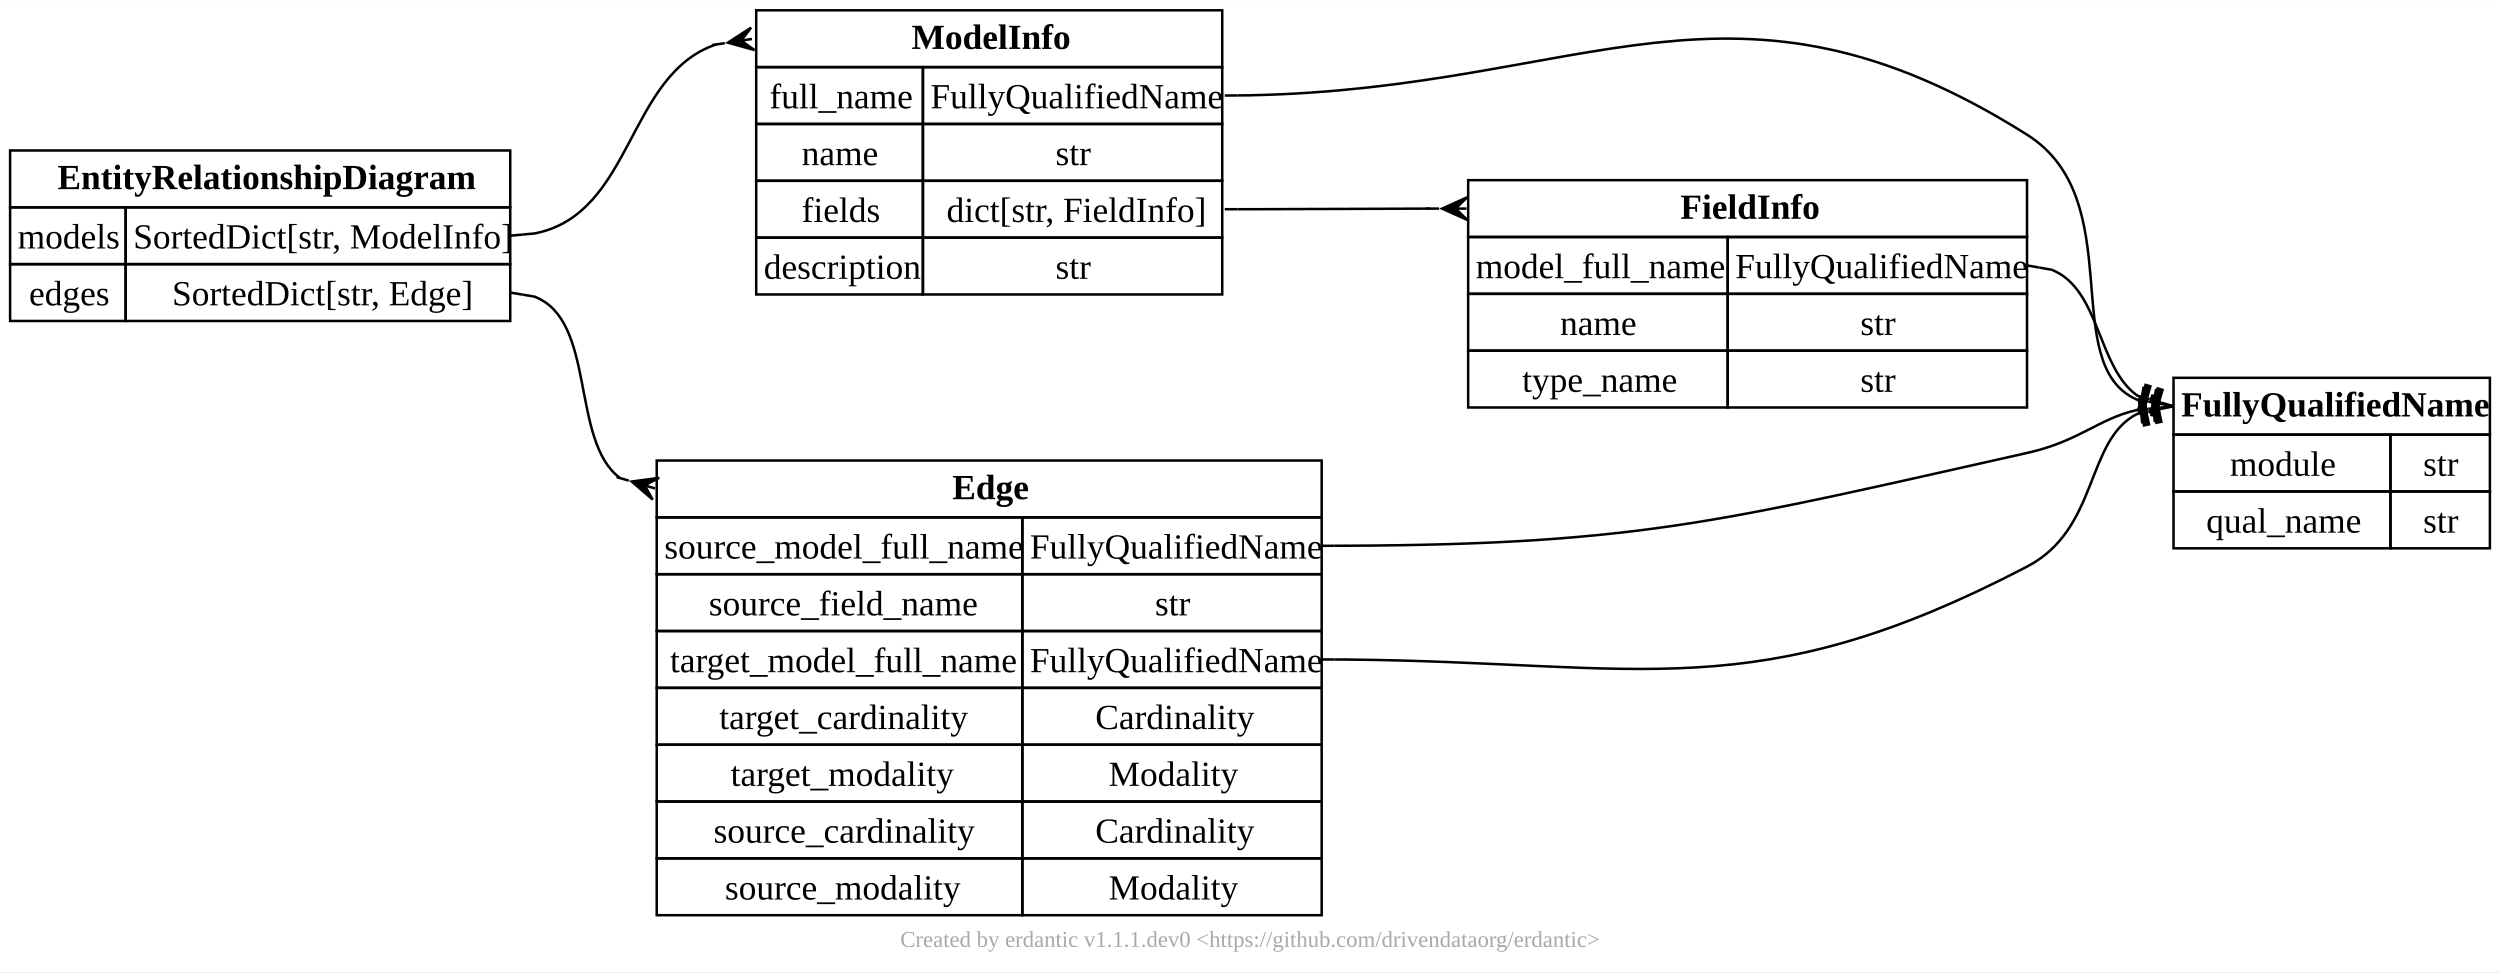
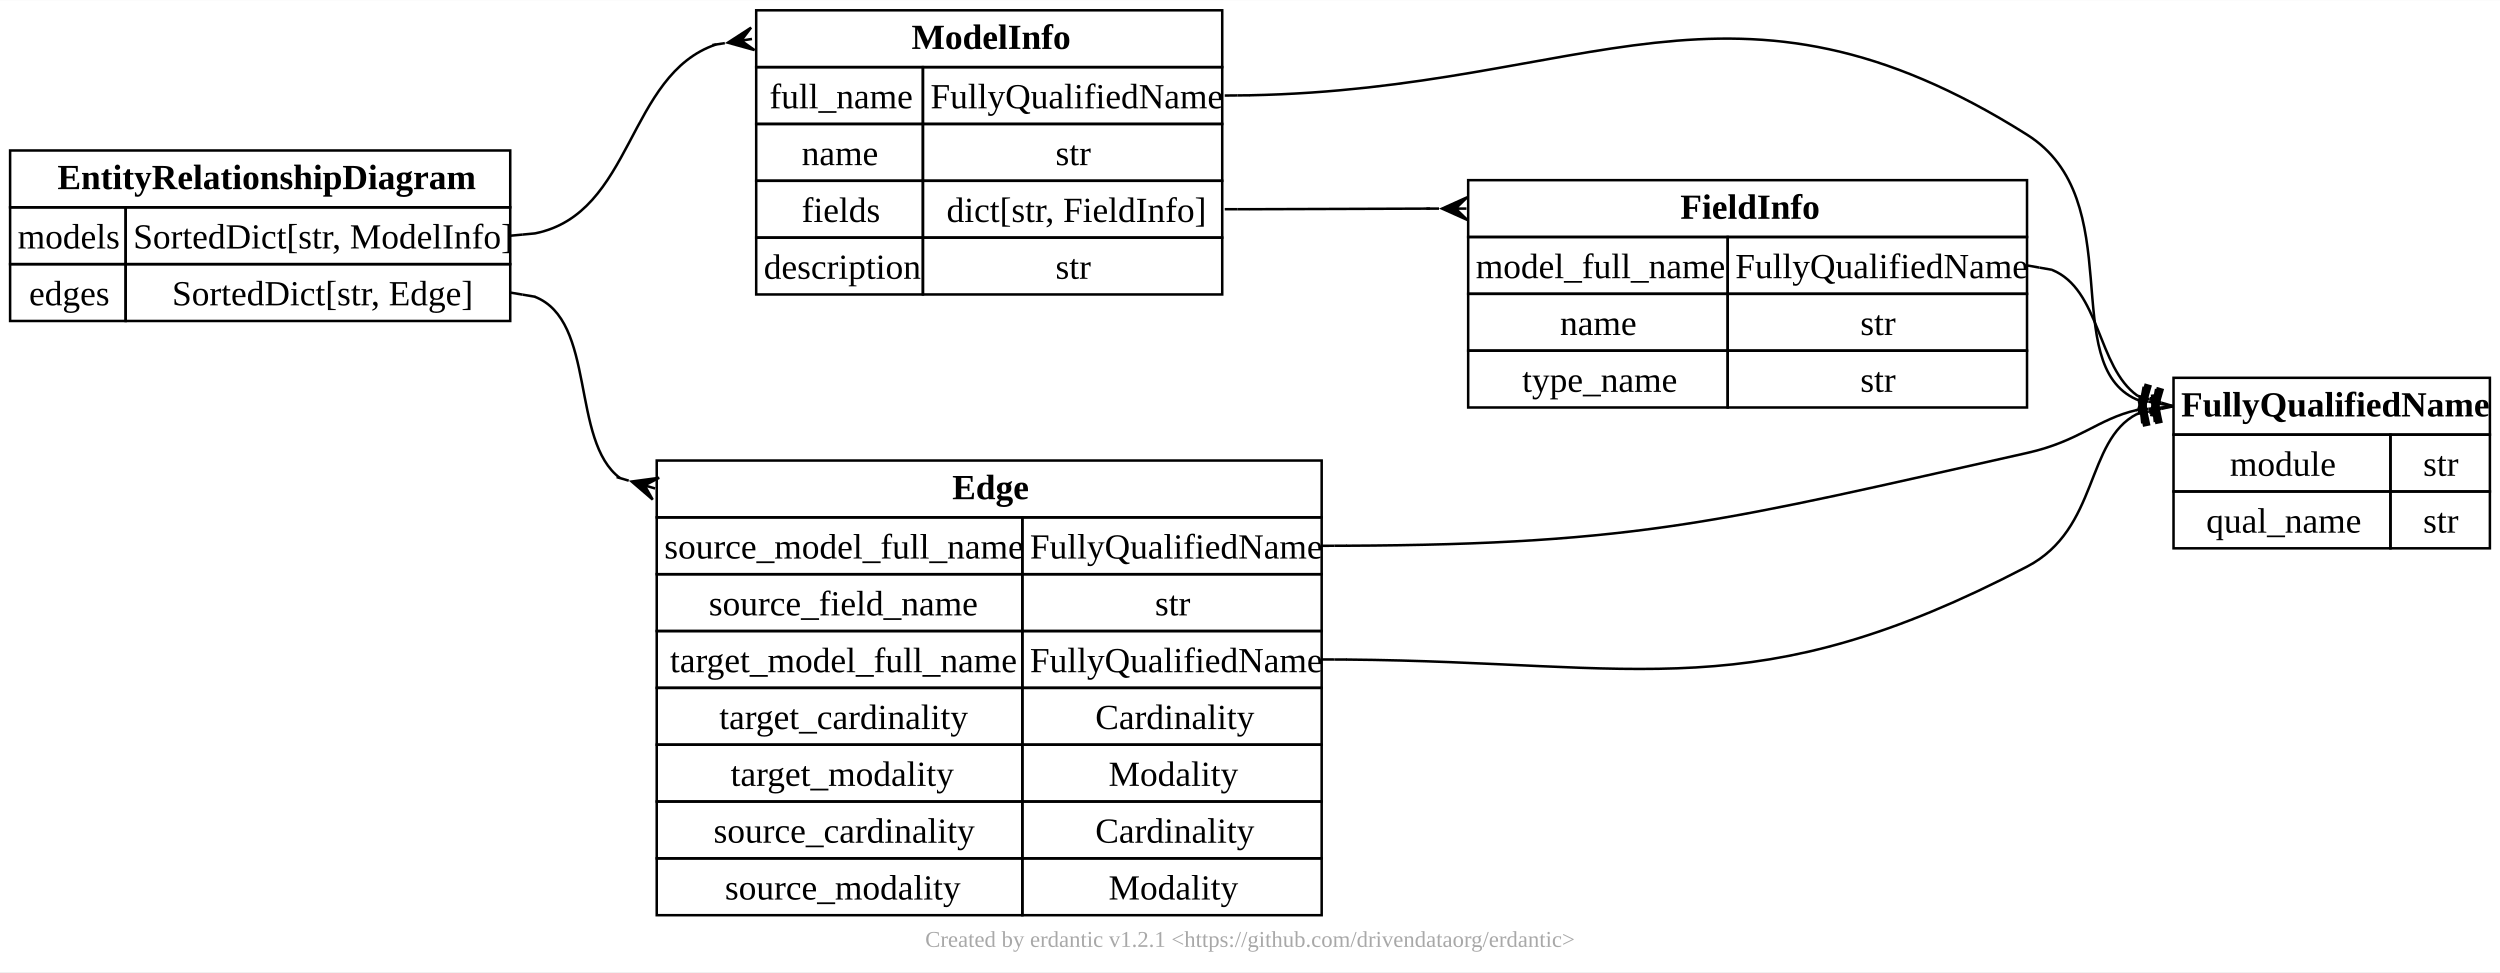
<svg xmlns="http://www.w3.org/2000/svg" xmlns:xlink="http://www.w3.org/1999/xlink" width="990pt" height="385pt" viewBox="0.00 0.00 989.75 384.75">
  <g id="graph0" class="graph" transform="scale(1 1) rotate(0) translate(4 380.75)">
    <polygon fill="white" stroke="none" points="-4,4 -4,-380.75 985.75,-380.75 985.75,4 -4,4" />
-     <text text-anchor="middle" x="490.88" y="-5.95" font-family="Times New Roman,Times,Liberation Serif,serif" font-size="9.00" fill="#a8a8a8">Created by erdantic v1.1.1.dev0 &lt;https://github.com/drivendataorg/erdantic&gt;</text>
+     <text text-anchor="middle" x="490.88" y="-5.95" font-family="Times New Roman,Times,Liberation Serif,serif" font-size="9.00" fill="#a8a8a8">Created by erdantic v1.2.1 &lt;https://github.com/drivendataorg/erdantic&gt;</text>
    <g id="node1" class="node">
      <g id="a_node1">
        <a xlink:title="erdantic.core.Edge&#10;&#10;Hold information about a relationship between two data model classes. These represent&#10;directed edges in the entity relationship diagram.&#10;&#10;Attributes:&#10;    source_model_full_name (FullyQualifiedName): Fully qualified name of the source model,&#10;        i.e., the model that contains a field that references the target model.&#10;    source_field_name (str): Name of the field on the source model that references the target&#10;        model.&#10;    target_model_full_name (FullyQualifiedName): Fully qualified name of the target model,&#10;        i.e., the model that is referenced by the source model's field.&#10;    target_cardinality (Cardinality): Cardinality of the target model in the relationship,&#10;        e.g., if the relationship is one (source) to many (target), this value will be&#10;        `Cardinality.MANY`.&#10;    target_modality (Modality): Modality of the target model in the relationship, e.g., if the&#10;        relationship is one (source) to zero (target), meaning that the target is optional,&#10;        this value will be `Modality.ZERO`.&#10;    source_cardinality (Optional[Cardinality]): Cardinality of the source model in the&#10;        relationship. This will never be set for Edges created by erdantic, but you can set it&#10;        manually to notate an externally known cardinality.&#10;    source_modality (Optional[Modality]): Modality of the source model in the relationship.&#10;        This will never be set for Edges created by erdantic, but you can set it manually to&#10;        notate an externally known modality.&#10;">
          <polygon fill="none" stroke="black" points="256,-176 256,-198.5 519.25,-198.5 519.25,-176 256,-176" />
          <text text-anchor="start" x="373" y="-183.2" font-family="Times New Roman,Times,Liberation Serif,serif" font-weight="bold" font-size="14.00">Edge</text>
          <polygon fill="none" stroke="black" points="256,-153.5 256,-176 400.75,-176 400.75,-153.5 256,-153.5" />
          <text text-anchor="start" x="259" y="-159.7" font-family="Times New Roman,Times,Liberation Serif,serif" font-size="14.00">source_model_full_name</text>
          <polygon fill="none" stroke="black" points="400.75,-153.5 400.75,-176 519.25,-176 519.25,-153.5 400.75,-153.5" />
          <text text-anchor="start" x="403.75" y="-159.7" font-family="Times New Roman,Times,Liberation Serif,serif" font-size="14.00">FullyQualifiedName</text>
          <polygon fill="none" stroke="black" points="256,-131 256,-153.5 400.75,-153.5 400.75,-131 256,-131" />
          <text text-anchor="start" x="276.62" y="-137.2" font-family="Times New Roman,Times,Liberation Serif,serif" font-size="14.00">source_field_name</text>
          <polygon fill="none" stroke="black" points="400.75,-131 400.75,-153.5 519.25,-153.5 519.25,-131 400.75,-131" />
          <text text-anchor="start" x="453.25" y="-137.2" font-family="Times New Roman,Times,Liberation Serif,serif" font-size="14.00">str</text>
          <polygon fill="none" stroke="black" points="256,-108.5 256,-131 400.75,-131 400.75,-108.5 256,-108.5" />
          <text text-anchor="start" x="261.25" y="-114.7" font-family="Times New Roman,Times,Liberation Serif,serif" font-size="14.00">target_model_full_name</text>
          <polygon fill="none" stroke="black" points="400.75,-108.5 400.75,-131 519.25,-131 519.25,-108.5 400.75,-108.5" />
          <text text-anchor="start" x="403.75" y="-114.7" font-family="Times New Roman,Times,Liberation Serif,serif" font-size="14.00">FullyQualifiedName</text>
          <polygon fill="none" stroke="black" points="256,-86 256,-108.5 400.75,-108.5 400.75,-86 256,-86" />
          <text text-anchor="start" x="280.75" y="-92.2" font-family="Times New Roman,Times,Liberation Serif,serif" font-size="14.00">target_cardinality</text>
          <polygon fill="none" stroke="black" points="400.75,-86 400.75,-108.5 519.25,-108.5 519.25,-86 400.75,-86" />
          <text text-anchor="start" x="429.62" y="-92.2" font-family="Times New Roman,Times,Liberation Serif,serif" font-size="14.00">Cardinality</text>
          <polygon fill="none" stroke="black" points="256,-63.5 256,-86 400.75,-86 400.75,-63.5 256,-63.5" />
          <text text-anchor="start" x="285.25" y="-69.7" font-family="Times New Roman,Times,Liberation Serif,serif" font-size="14.00">target_modality</text>
          <polygon fill="none" stroke="black" points="400.75,-63.5 400.75,-86 519.25,-86 519.25,-63.5 400.75,-63.5" />
          <text text-anchor="start" x="434.88" y="-69.7" font-family="Times New Roman,Times,Liberation Serif,serif" font-size="14.00">Modality</text>
          <polygon fill="none" stroke="black" points="256,-41 256,-63.5 400.75,-63.5 400.75,-41 256,-41" />
          <text text-anchor="start" x="278.5" y="-47.2" font-family="Times New Roman,Times,Liberation Serif,serif" font-size="14.00">source_cardinality</text>
          <polygon fill="none" stroke="black" points="400.75,-41 400.75,-63.5 519.25,-63.5 519.25,-41 400.75,-41" />
          <text text-anchor="start" x="429.62" y="-47.2" font-family="Times New Roman,Times,Liberation Serif,serif" font-size="14.00">Cardinality</text>
          <polygon fill="none" stroke="black" points="256,-18.5 256,-41 400.75,-41 400.75,-18.5 256,-18.5" />
          <text text-anchor="start" x="283" y="-24.7" font-family="Times New Roman,Times,Liberation Serif,serif" font-size="14.00">source_modality</text>
          <polygon fill="none" stroke="black" points="400.75,-18.5 400.75,-41 519.25,-41 519.25,-18.5 400.75,-18.5" />
          <text text-anchor="start" x="434.88" y="-24.7" font-family="Times New Roman,Times,Liberation Serif,serif" font-size="14.00">Modality</text>
        </a>
      </g>
    </g>
    <g id="node2" class="node">
      <g id="a_node2">
        <a xlink:title="erdantic.core.FullyQualifiedName&#10;&#10;Holds the fully qualified name components (module and qualified name) of a Python object.&#10;This is used to uniquely identify an object, can be used to import it.&#10;&#10;Attributes:&#10;    module (str): Name of the module that the object is defined in.&#10;    qual_name (str): Qualified name of the object.&#10;">
          <polygon fill="none" stroke="black" points="856.5,-208.75 856.5,-231.25 981.75,-231.25 981.75,-208.75 856.5,-208.75" />
          <text text-anchor="start" x="859.5" y="-215.95" font-family="Times New Roman,Times,Liberation Serif,serif" font-weight="bold" font-size="14.00">FullyQualifiedName</text>
          <polygon fill="none" stroke="black" points="856.5,-186.25 856.5,-208.75 942.38,-208.75 942.38,-186.25 856.5,-186.25" />
          <text text-anchor="start" x="878.81" y="-192.45" font-family="Times New Roman,Times,Liberation Serif,serif" font-size="14.00">module</text>
          <polygon fill="none" stroke="black" points="942.38,-186.25 942.38,-208.75 981.75,-208.75 981.75,-186.25 942.38,-186.25" />
          <text text-anchor="start" x="955.31" y="-192.45" font-family="Times New Roman,Times,Liberation Serif,serif" font-size="14.00">str</text>
          <polygon fill="none" stroke="black" points="856.5,-163.75 856.5,-186.25 942.38,-186.25 942.38,-163.75 856.5,-163.75" />
          <text text-anchor="start" x="869.44" y="-169.95" font-family="Times New Roman,Times,Liberation Serif,serif" font-size="14.00">qual_name</text>
          <polygon fill="none" stroke="black" points="942.38,-163.75 942.38,-186.25 981.75,-186.25 981.75,-163.75 942.38,-163.75" />
          <text text-anchor="start" x="955.31" y="-169.95" font-family="Times New Roman,Times,Liberation Serif,serif" font-size="14.00">str</text>
        </a>
      </g>
    </g>
    <g id="edge1" class="edge">
      <path fill="none" stroke="black" d="M528.96,-164.77C646.18,-165.26 679.55,-174.92 798.5,-201.5 819.34,-206.16 826.56,-214.98 841.97,-218.5" />
      <polyline fill="none" stroke="black" points="519.25,-164.75 524.25,-164.76" />
      <polyline fill="none" stroke="black" points="524.25,-164.76 529.25,-164.77" />
      <polyline fill="none" stroke="black" points="856.5,-220 851.53,-219.49" />
      <polygon fill="black" stroke="black" points="851.05,-214.41 850.02,-224.36 848.03,-224.15 849.06,-214.2 851.05,-214.41" />
      <polyline fill="none" stroke="black" points="851.53,-219.49 846.55,-218.97" />
      <polygon fill="black" stroke="black" points="846.07,-213.9 845.04,-223.84 843.06,-223.64 844.08,-213.69 846.07,-213.9" />
      <polyline fill="none" stroke="black" points="846.55,-218.97 841.58,-218.46" />
    </g>
    <g id="edge2" class="edge">
      <path fill="none" stroke="black" d="M528.98,-119.71C646.75,-118.69 690.43,-100.14 798.5,-156.5 827.1,-171.41 821.52,-206.37 842.03,-216.93" />
      <polyline fill="none" stroke="black" points="519.25,-119.75 524.25,-119.73" />
      <polyline fill="none" stroke="black" points="524.25,-119.73 529.25,-119.71" />
      <polyline fill="none" stroke="black" points="856.5,-220 851.61,-218.96" />
      <polygon fill="black" stroke="black" points="851.67,-213.86 849.59,-223.64 847.64,-223.23 849.71,-213.45 851.67,-213.86" />
      <polyline fill="none" stroke="black" points="851.61,-218.96 846.72,-217.92" />
      <polygon fill="black" stroke="black" points="846.78,-212.82 844.7,-222.6 842.74,-222.19 844.82,-212.41 846.78,-212.82" />
      <polyline fill="none" stroke="black" points="846.72,-217.92 841.83,-216.88" />
    </g>
    <g id="node3" class="node">
      <g id="a_node3">
        <a xlink:title="erdantic.core.EntityRelationshipDiagram&#10;&#10;Holds information about an entity relationship diagram for a set of data model classes and&#10;their relationships, and provides methods to render the diagram.&#10;&#10;Attributes:&#10;    models (SortedDict[str, ModelInfo]): Mapping of ModelInfo instances for models included&#10;        in the diagram. Each key is the string representation of the fully qualified name of&#10;        the model.&#10;    edges (SortedSet[Edge]): Set of edges representing relationships between the models.&#10;">
          <polygon fill="none" stroke="black" points="0,-298.75 0,-321.25 198,-321.25 198,-298.75 0,-298.75" />
          <text text-anchor="start" x="18.75" y="-305.95" font-family="Times New Roman,Times,Liberation Serif,serif" font-weight="bold" font-size="14.00">EntityRelationshipDiagram</text>
          <polygon fill="none" stroke="black" points="0,-276.25 0,-298.75 45.75,-298.75 45.75,-276.25 0,-276.25" />
          <text text-anchor="start" x="3" y="-282.45" font-family="Times New Roman,Times,Liberation Serif,serif" font-size="14.00">models</text>
          <polygon fill="none" stroke="black" points="45.75,-276.25 45.75,-298.75 198,-298.75 198,-276.25 45.75,-276.25" />
          <text text-anchor="start" x="48.75" y="-282.45" font-family="Times New Roman,Times,Liberation Serif,serif" font-size="14.00">SortedDict[str, ModelInfo]</text>
          <polygon fill="none" stroke="black" points="0,-253.75 0,-276.25 45.75,-276.25 45.75,-253.75 0,-253.75" />
          <text text-anchor="start" x="7.5" y="-259.95" font-family="Times New Roman,Times,Liberation Serif,serif" font-size="14.00">edges</text>
          <polygon fill="none" stroke="black" points="45.75,-253.75 45.75,-276.25 198,-276.25 198,-253.75 45.75,-253.75" />
          <text text-anchor="start" x="64.12" y="-259.95" font-family="Times New Roman,Times,Liberation Serif,serif" font-size="14.00">SortedDict[str, Edge]</text>
        </a>
      </g>
    </g>
    <g id="edge3" class="edge">
      <path fill="none" stroke="black" d="M207.62,-263.38C232.23,-253.96 221.7,-206.24 241.48,-191.55" />
      <polyline fill="none" stroke="black" points="198,-265 202.93,-264.17" />
      <polyline fill="none" stroke="black" points="202.93,-264.17 207.86,-263.34" />
      <polygon fill="black" stroke="black" points="246.09,-190.19 256.96,-191.66 251.21,-188.67 255.36,-187.44 255.36,-187.44 255.36,-187.44 251.21,-188.67 254.4,-183.03 246.09,-190.19" />
      <polyline fill="none" stroke="black" points="244.92,-190.53 240.13,-191.95" />
    </g>
    <g id="node4" class="node">
      <g id="a_node4">
        <a xlink:title="erdantic.core.ModelInfo&#10;&#10;Holds information about an analyzed data model class.&#10;&#10;Attributes:&#10;    full_name (FullyQualifiedName): Fully qualified name of the data model class.&#10;    name (str): Name of the data model class.&#10;    fields (Dict[str, FieldInfo]): A mapping to FieldInfo instances for each field of the data&#10;        model class.&#10;    description (str): Docstring or other description of the data model class.&#10;">
          <polygon fill="none" stroke="black" points="295.38,-354.25 295.38,-376.75 479.88,-376.75 479.88,-354.25 295.38,-354.25" />
          <text text-anchor="start" x="356.88" y="-361.45" font-family="Times New Roman,Times,Liberation Serif,serif" font-weight="bold" font-size="14.00">ModelInfo</text>
          <polygon fill="none" stroke="black" points="295.38,-331.75 295.38,-354.25 361.38,-354.25 361.38,-331.75 295.38,-331.75" />
          <text text-anchor="start" x="300.62" y="-337.95" font-family="Times New Roman,Times,Liberation Serif,serif" font-size="14.00">full_name</text>
          <polygon fill="none" stroke="black" points="361.38,-331.75 361.38,-354.25 479.88,-354.25 479.88,-331.75 361.38,-331.75" />
          <text text-anchor="start" x="364.38" y="-337.95" font-family="Times New Roman,Times,Liberation Serif,serif" font-size="14.00">FullyQualifiedName</text>
          <polygon fill="none" stroke="black" points="295.38,-309.25 295.38,-331.75 361.38,-331.75 361.38,-309.25 295.38,-309.25" />
          <text text-anchor="start" x="313.38" y="-315.45" font-family="Times New Roman,Times,Liberation Serif,serif" font-size="14.00">name</text>
          <polygon fill="none" stroke="black" points="361.38,-309.25 361.38,-331.75 479.88,-331.75 479.88,-309.25 361.38,-309.25" />
          <text text-anchor="start" x="413.88" y="-315.45" font-family="Times New Roman,Times,Liberation Serif,serif" font-size="14.00">str</text>
          <polygon fill="none" stroke="black" points="295.38,-286.75 295.38,-309.25 361.38,-309.25 361.38,-286.75 295.38,-286.75" />
          <text text-anchor="start" x="313.38" y="-292.95" font-family="Times New Roman,Times,Liberation Serif,serif" font-size="14.00">fields</text>
          <polygon fill="none" stroke="black" points="361.38,-286.75 361.38,-309.25 479.88,-309.25 479.88,-286.75 361.38,-286.75" />
          <text text-anchor="start" x="370.75" y="-292.95" font-family="Times New Roman,Times,Liberation Serif,serif" font-size="14.00">dict[str, FieldInfo]</text>
          <polygon fill="none" stroke="black" points="295.38,-264.25 295.38,-286.75 361.38,-286.75 361.38,-264.25 295.38,-264.25" />
          <text text-anchor="start" x="298.38" y="-270.45" font-family="Times New Roman,Times,Liberation Serif,serif" font-size="14.00">description</text>
          <polygon fill="none" stroke="black" points="361.38,-264.25 361.38,-286.75 479.88,-286.75 479.88,-264.25 361.38,-264.25" />
          <text text-anchor="start" x="413.88" y="-270.45" font-family="Times New Roman,Times,Liberation Serif,serif" font-size="14.00">str</text>
        </a>
      </g>
    </g>
    <g id="edge4" class="edge">
      <path fill="none" stroke="black" d="M207.83,-288.43C246.82,-296.27 244.12,-351.28 279.48,-363.22" />
      <polyline fill="none" stroke="black" points="198,-287.5 202.98,-287.97" />
      <polyline fill="none" stroke="black" points="202.98,-287.97 207.96,-288.44" />
      <polygon fill="black" stroke="black" points="284.16,-363.93 293.36,-369.9 289.43,-364.74 293.71,-365.4 293.71,-365.4 293.71,-365.4 289.43,-364.74 294.73,-361 284.16,-363.93" />
      <polyline fill="none" stroke="black" points="282.96,-363.75 278.01,-362.99" />
    </g>
    <g id="edge7" class="edge">
      <path fill="none" stroke="black" d="M490.68,-343.1C624.9,-345.73 681.74,-401.09 798.5,-327.5 839.4,-301.72 810.39,-236.59 841.91,-222.65" />
      <polyline fill="none" stroke="black" points="480.88,-343 485.87,-343.05" />
      <polyline fill="none" stroke="black" points="485.87,-343.05 490.87,-343.1" />
      <polyline fill="none" stroke="black" points="856.5,-220 851.58,-220.89" />
      <polygon fill="black" stroke="black" points="849.7,-216.15 851.49,-225.99 849.52,-226.35 847.73,-216.51 849.7,-216.15" />
      <polyline fill="none" stroke="black" points="851.58,-220.89 846.66,-221.79" />
      <polygon fill="black" stroke="black" points="844.78,-217.05 846.57,-226.89 844.6,-227.24 842.82,-217.4 844.78,-217.05" />
      <polyline fill="none" stroke="black" points="846.66,-221.79 841.74,-222.68" />
    </g>
    <g id="node5" class="node">
      <g id="a_node5">
        <a xlink:title="erdantic.core.FieldInfo&#10;&#10;Holds information about a field of an analyzed data model class.&#10;&#10;Attributes:&#10;    model_full_name (FullyQualifiedName): Fully qualified name of the data model class that&#10;        the field belongs to.&#10;    name (str): Name of the field.&#10;    type_name (str): String representation of the field's type.&#10;">
          <polygon fill="none" stroke="black" points="577.25,-287 577.25,-309.5 798.5,-309.5 798.5,-287 577.25,-287" />
          <text text-anchor="start" x="661.25" y="-294.2" font-family="Times New Roman,Times,Liberation Serif,serif" font-weight="bold" font-size="14.00">FieldInfo</text>
          <polygon fill="none" stroke="black" points="577.25,-264.5 577.25,-287 680,-287 680,-264.5 577.25,-264.5" />
          <text text-anchor="start" x="580.25" y="-270.7" font-family="Times New Roman,Times,Liberation Serif,serif" font-size="14.00">model_full_name</text>
          <polygon fill="none" stroke="black" points="680,-264.5 680,-287 798.5,-287 798.5,-264.5 680,-264.5" />
          <text text-anchor="start" x="683" y="-270.7" font-family="Times New Roman,Times,Liberation Serif,serif" font-size="14.00">FullyQualifiedName</text>
          <polygon fill="none" stroke="black" points="577.25,-242 577.25,-264.5 680,-264.5 680,-242 577.25,-242" />
          <text text-anchor="start" x="613.62" y="-248.2" font-family="Times New Roman,Times,Liberation Serif,serif" font-size="14.00">name</text>
          <polygon fill="none" stroke="black" points="680,-242 680,-264.5 798.5,-264.5 798.5,-242 680,-242" />
          <text text-anchor="start" x="732.5" y="-248.2" font-family="Times New Roman,Times,Liberation Serif,serif" font-size="14.00">str</text>
          <polygon fill="none" stroke="black" points="577.25,-219.5 577.25,-242 680,-242 680,-219.5 577.25,-219.5" />
          <text text-anchor="start" x="598.62" y="-225.7" font-family="Times New Roman,Times,Liberation Serif,serif" font-size="14.00">type_name</text>
          <polygon fill="none" stroke="black" points="680,-219.5 680,-242 798.5,-242 798.5,-219.5 680,-219.5" />
          <text text-anchor="start" x="732.5" y="-225.7" font-family="Times New Roman,Times,Liberation Serif,serif" font-size="14.00">str</text>
        </a>
      </g>
    </g>
    <g id="edge6" class="edge">
      <path fill="none" stroke="black" d="M490.8,-298C520.78,-298.03 534.04,-298.19 562.13,-298.24" />
      <polyline fill="none" stroke="black" points="480.88,-298 485.87,-298" />
      <polyline fill="none" stroke="black" points="485.87,-298 490.87,-298" />
      <polygon fill="black" stroke="black" points="566.92,-298.24 576.91,-302.75 572.25,-298.25 576.58,-298.25 576.58,-298.25 576.58,-298.25 572.25,-298.25 576.92,-293.75 566.92,-298.24" />
      <polyline fill="none" stroke="black" points="565.7,-298.24 560.7,-298.24" />
    </g>
    <g id="edge5" class="edge">
      <path fill="none" stroke="black" d="M808.28,-274.02C827.52,-266.37 826.21,-235.49 842.2,-224.18" />
      <polyline fill="none" stroke="black" points="798.5,-275.75 803.42,-274.88" />
      <polyline fill="none" stroke="black" points="803.42,-274.88 808.35,-274.01" />
      <polyline fill="none" stroke="black" points="856.5,-220 851.7,-221.4" />
      <polygon fill="black" stroke="black" points="849.34,-216.88 852.14,-226.48 850.22,-227.04 847.42,-217.45 849.34,-216.88" />
      <polyline fill="none" stroke="black" points="851.7,-221.4 846.9,-222.81" />
      <polygon fill="black" stroke="black" points="844.54,-218.29 847.34,-227.89 845.42,-228.45 842.62,-218.85 844.54,-218.29" />
      <polyline fill="none" stroke="black" points="846.9,-222.81 842.1,-224.21" />
    </g>
  </g>
</svg>
